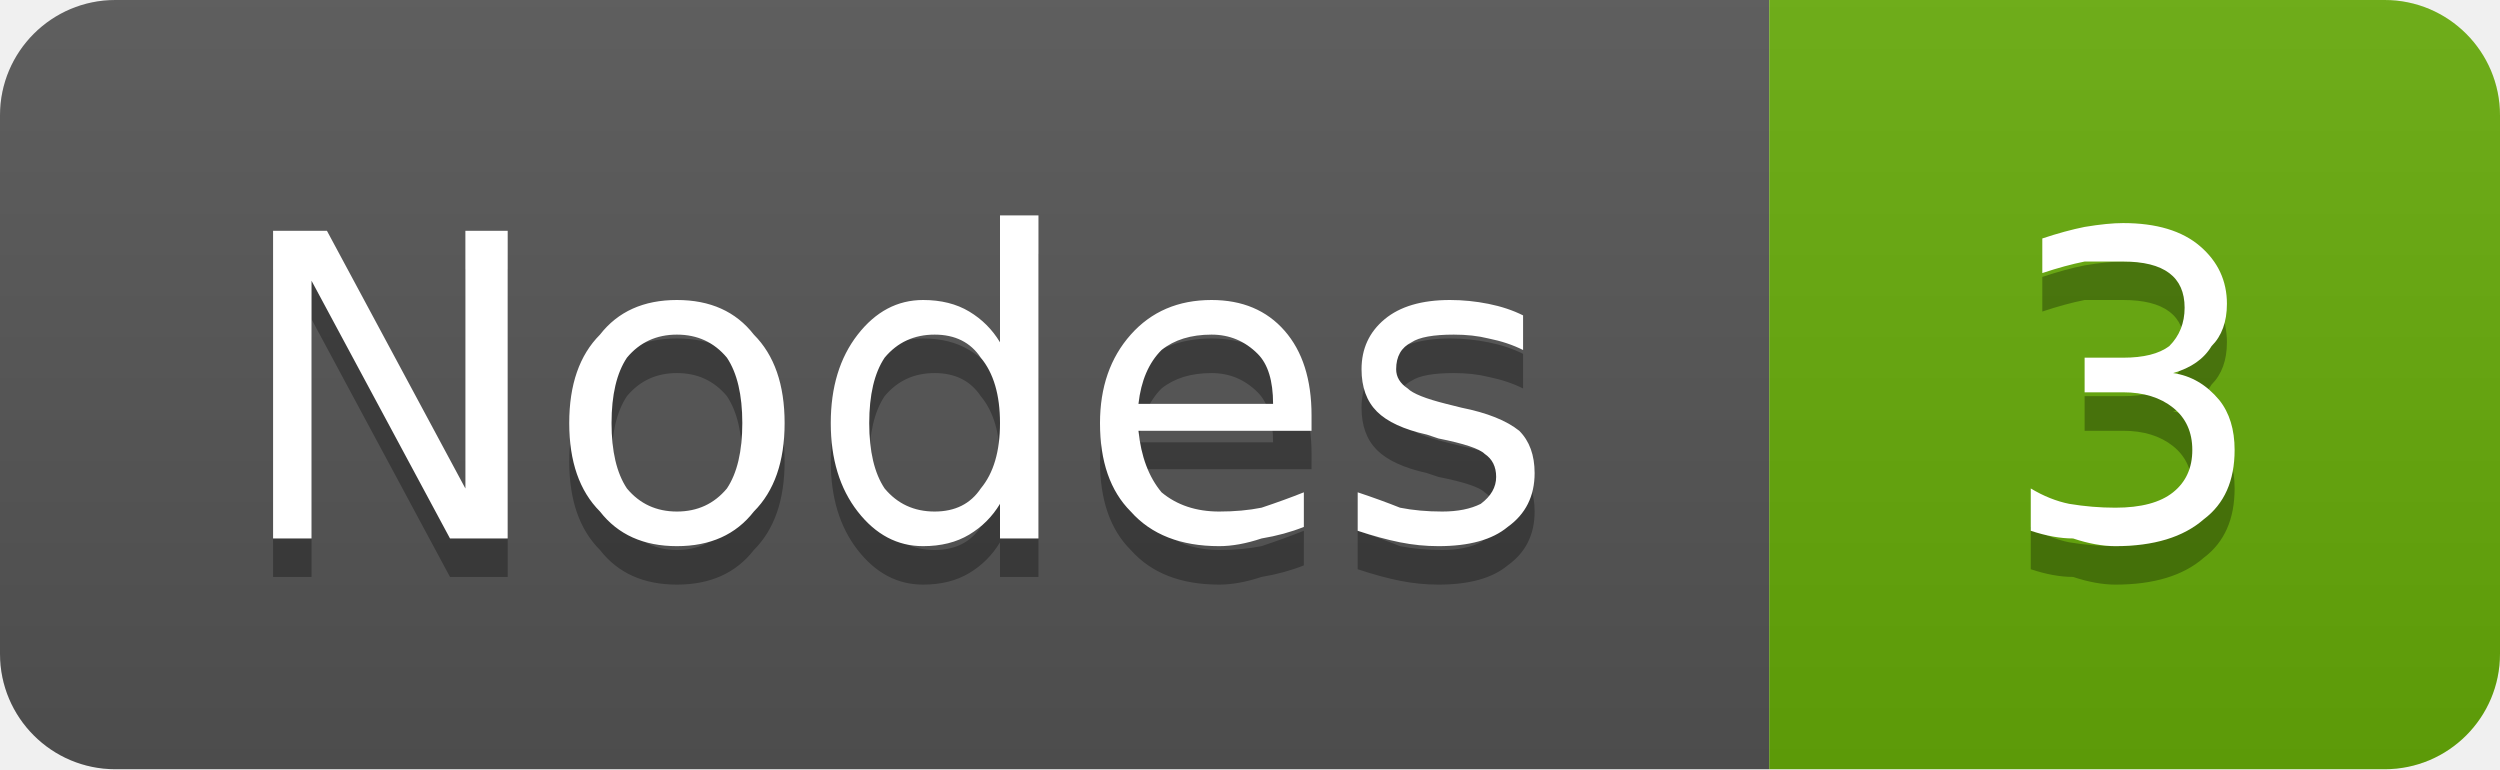
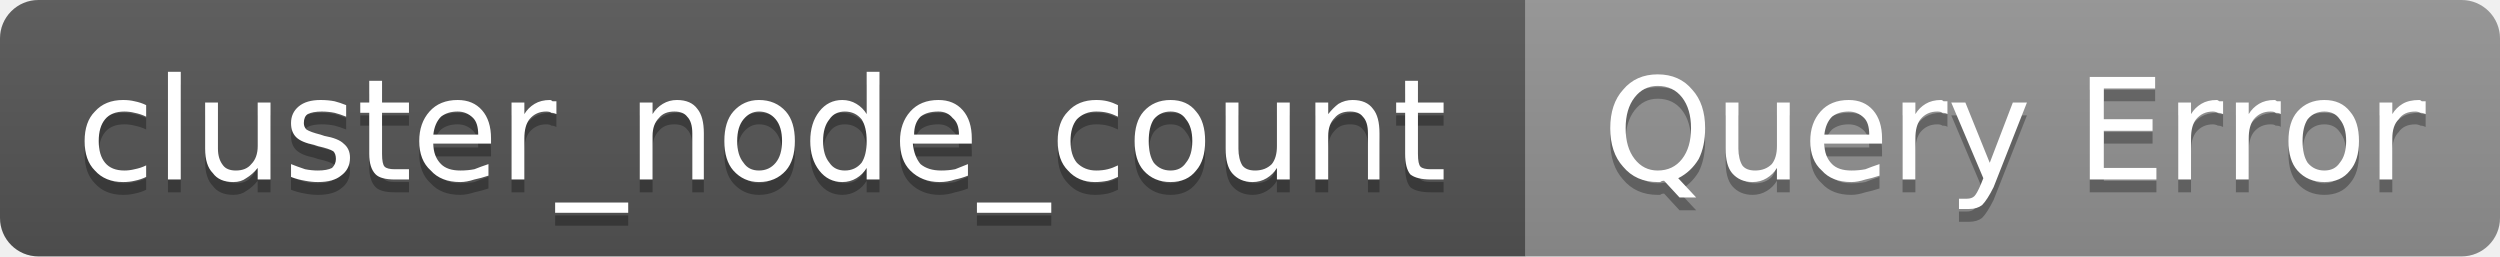
- <svg xmlns="http://www.w3.org/2000/svg" width="65" height="20" viewBox="0 0 65 20" role="img" aria-label="Nodes: 3">
+ <svg xmlns="http://www.w3.org/2000/svg" width="195" height="20" viewBox="0 0 195 20" role="img" aria-label="cluster_node_count: Query Error">
  <linearGradient id="g-cluster_node_count" x2="0" y2="100%">
    <stop offset="0" stop-color="#bbb" stop-opacity=".1" />
    <stop offset="1" stop-opacity=".1" />
  </linearGradient>
  <clipPath id="r-cluster_node_count">
-     <rect width="65" height="20" rx="3" fill="#fff" />
+     <rect width="195" height="20" rx="3" fill="#fff" />
  </clipPath>
  <g clip-path="url(#r-cluster_node_count)">
-     <rect width="46" height="20" fill="#555" />
-     <rect x="46" width="19" height="20" fill="#67ac09" />
-     <rect width="65" height="20" fill="url(#g-cluster_node_count)" />
-     <path transform="translate(0 1)" fill="#010101" fill-opacity=".3" d="M7.1 6.0L8.5 6.0L12.1 12.7L12.1 6.0L13.2 6.0L13.2 14.0L11.7 14.0L8.1 7.3L8.1 14.0L7.1 14.0L7.1 6.0ZM17.6 8.7Q16.8 8.7 16.3 9.3Q15.9 9.9 15.9 11.0Q15.9 12.1 16.3 12.7Q16.8 13.3 17.6 13.3Q18.4 13.3 18.9 12.7Q19.3 12.1 19.3 11.0Q19.3 9.9 18.9 9.3Q18.4 8.7 17.6 8.7ZM17.6 7.8Q18.9 7.8 19.6 8.7Q20.4 9.5 20.4 11.0Q20.4 12.5 19.6 13.3Q18.9 14.2 17.6 14.2Q16.3 14.2 15.6 13.3Q14.8 12.5 14.8 11.0Q14.8 9.5 15.6 8.7Q16.3 7.8 17.6 7.8ZM26.0 8.9L26.0 5.6L27.0 5.6L27.0 14.0L26.0 14.0L26.0 13.1Q25.7 13.6 25.2 13.9Q24.7 14.2 24.0 14.2Q23.0 14.2 22.3 13.3Q21.6 12.4 21.6 11.0Q21.6 9.6 22.3 8.7Q23.0 7.8 24.0 7.8Q24.7 7.8 25.2 8.1Q25.7 8.4 26.0 8.9ZM22.6 11.0Q22.6 12.1 23.0 12.7Q23.5 13.3 24.3 13.3Q25.1 13.3 25.5 12.7Q26.0 12.1 26.0 11.0Q26.0 9.9 25.5 9.3Q25.1 8.7 24.3 8.7Q23.5 8.7 23.0 9.3Q22.6 9.9 22.6 11.0ZM34.1 10.8L34.1 11.2L29.6 11.2Q29.7 12.2 30.2 12.8Q30.8 13.3 31.7 13.3Q32.3 13.3 32.8 13.2Q33.4 13.0 33.9 12.8L33.9 13.7Q33.4 13.9 32.8 14.0Q32.2 14.2 31.7 14.2Q30.2 14.2 29.4 13.3Q28.6 12.5 28.6 11.0Q28.6 9.6 29.4 8.7Q30.2 7.8 31.5 7.8Q32.7 7.8 33.4 8.6Q34.1 9.4 34.1 10.8ZM33.1 10.5Q33.1 9.6 32.7 9.2Q32.2 8.7 31.5 8.7Q30.7 8.7 30.2 9.1Q29.7 9.6 29.6 10.5L33.1 10.5ZM39.6 8.2L39.6 9.1Q39.2 8.9 38.7 8.8Q38.3 8.7 37.8 8.7Q37.0 8.7 36.7 8.9Q36.3 9.1 36.3 9.6Q36.3 9.9 36.6 10.1Q36.8 10.3 37.6 10.5L38.0 10.6Q39.0 10.8 39.5 11.2Q39.9 11.6 39.9 12.3Q39.9 13.2 39.2 13.7Q38.6 14.2 37.4 14.2Q36.9 14.2 36.4 14.1Q35.9 14.0 35.3 13.8L35.3 12.8Q35.9 13.0 36.4 13.2Q36.9 13.3 37.5 13.3Q38.1 13.3 38.5 13.1Q38.9 12.8 38.9 12.4Q38.9 12.0 38.6 11.8Q38.4 11.6 37.4 11.4L37.1 11.3Q36.2 11.1 35.8 10.7Q35.4 10.3 35.4 9.6Q35.4 8.8 36.0 8.3Q36.6 7.8 37.7 7.8Q38.2 7.8 38.7 7.9Q39.2 8.0 39.6 8.2Z" />
-     <path fill="#fff" d="M7.1 6.0L8.5 6.0L12.1 12.7L12.1 6.0L13.2 6.0L13.2 14.0L11.7 14.0L8.1 7.3L8.1 14.0L7.1 14.0L7.1 6.0ZM17.6 8.7Q16.8 8.7 16.3 9.3Q15.9 9.9 15.9 11.0Q15.9 12.1 16.3 12.7Q16.8 13.3 17.6 13.3Q18.4 13.3 18.9 12.7Q19.3 12.1 19.3 11.0Q19.3 9.9 18.9 9.3Q18.4 8.7 17.6 8.7ZM17.6 7.8Q18.9 7.8 19.6 8.7Q20.4 9.5 20.4 11.0Q20.4 12.5 19.6 13.3Q18.9 14.2 17.6 14.2Q16.3 14.2 15.6 13.3Q14.8 12.5 14.8 11.0Q14.8 9.5 15.6 8.7Q16.3 7.8 17.6 7.8ZM26.0 8.9L26.0 5.6L27.0 5.6L27.0 14.0L26.0 14.0L26.0 13.1Q25.7 13.6 25.2 13.9Q24.7 14.2 24.0 14.2Q23.0 14.2 22.3 13.3Q21.6 12.4 21.6 11.0Q21.6 9.6 22.3 8.7Q23.0 7.8 24.0 7.8Q24.7 7.8 25.2 8.1Q25.7 8.4 26.0 8.9ZM22.6 11.0Q22.6 12.1 23.0 12.7Q23.5 13.3 24.3 13.3Q25.1 13.3 25.5 12.7Q26.0 12.1 26.0 11.0Q26.0 9.9 25.5 9.3Q25.1 8.7 24.3 8.7Q23.5 8.7 23.0 9.3Q22.6 9.9 22.6 11.0ZM34.1 10.8L34.1 11.2L29.6 11.2Q29.7 12.2 30.2 12.8Q30.8 13.3 31.7 13.3Q32.3 13.3 32.8 13.2Q33.4 13.0 33.9 12.8L33.9 13.7Q33.4 13.9 32.8 14.0Q32.2 14.2 31.7 14.2Q30.2 14.2 29.4 13.3Q28.6 12.5 28.6 11.0Q28.6 9.6 29.4 8.7Q30.2 7.8 31.5 7.8Q32.7 7.8 33.4 8.6Q34.1 9.4 34.1 10.8ZM33.1 10.5Q33.1 9.6 32.7 9.2Q32.2 8.7 31.5 8.7Q30.7 8.7 30.2 9.1Q29.7 9.6 29.6 10.5L33.1 10.5ZM39.6 8.2L39.6 9.1Q39.2 8.9 38.7 8.8Q38.3 8.7 37.8 8.7Q37.0 8.7 36.7 8.9Q36.3 9.1 36.3 9.6Q36.3 9.9 36.6 10.1Q36.8 10.3 37.6 10.5L38.0 10.6Q39.0 10.8 39.5 11.2Q39.9 11.6 39.9 12.3Q39.9 13.2 39.2 13.7Q38.6 14.2 37.4 14.2Q36.9 14.2 36.4 14.1Q35.9 14.0 35.3 13.8L35.3 12.8Q35.9 13.0 36.4 13.2Q36.9 13.3 37.5 13.3Q38.1 13.3 38.5 13.1Q38.9 12.8 38.9 12.4Q38.9 12.0 38.6 11.8Q38.4 11.6 37.4 11.4L37.1 11.3Q36.2 11.1 35.8 10.7Q35.4 10.3 35.4 9.6Q35.4 8.8 36.0 8.3Q36.6 7.8 37.7 7.8Q38.2 7.8 38.7 7.9Q39.2 8.0 39.6 8.2Z" />
-     <path transform="translate(0 1)" fill="#010101" fill-opacity=".3" d="M56.5 9.7Q57.2 9.8 57.7 10.4Q58.1 10.9 58.1 11.7Q58.1 12.9 57.3 13.5Q56.5 14.2 55.0 14.2Q54.5 14.2 53.9 14.0Q53.4 14.0 52.8 13.8L52.8 12.7Q53.3 13.0 53.8 13.1Q54.4 13.2 55.0 13.2Q56.0 13.2 56.5 12.8Q57.0 12.4 57.0 11.7Q57.0 11.0 56.5 10.6Q56.0 10.2 55.2 10.2L54.2 10.2L54.2 9.3L55.2 9.3Q56.0 9.3 56.4 9.0Q56.8 8.6 56.8 8.0Q56.8 7.4 56.4 7.1Q56.0 6.8 55.2 6.8Q54.7 6.8 54.2 6.8Q53.7 6.9 53.1 7.1L53.1 6.2Q53.7 6.0 54.2 5.9Q54.8 5.8 55.2 5.8Q56.5 5.8 57.2 6.4Q57.9 7.0 57.9 7.9Q57.9 8.6 57.5 9.0Q57.2 9.5 56.5 9.7Z" />
-     <path fill="#fff" d="M56.5 9.7Q57.2 9.8 57.7 10.4Q58.1 10.9 58.1 11.7Q58.1 12.9 57.3 13.5Q56.5 14.2 55.0 14.2Q54.5 14.2 53.9 14.0Q53.4 14.0 52.8 13.8L52.8 12.7Q53.3 13.0 53.8 13.1Q54.4 13.2 55.0 13.2Q56.0 13.2 56.5 12.8Q57.0 12.4 57.0 11.7Q57.0 11.0 56.5 10.6Q56.0 10.2 55.2 10.2L54.2 10.2L54.2 9.3L55.2 9.3Q56.0 9.3 56.4 9.0Q56.8 8.6 56.8 8.0Q56.8 7.4 56.4 7.1Q56.0 6.8 55.2 6.8Q54.7 6.8 54.2 6.8Q53.7 6.9 53.1 7.1L53.1 6.2Q53.7 6.0 54.2 5.9Q54.8 5.8 55.2 5.8Q56.5 5.8 57.2 6.4Q57.9 7.0 57.9 7.9Q57.9 8.6 57.5 9.0Q57.2 9.5 56.5 9.7Z" />
+     <rect width="119" height="20" fill="#555" />
+     <rect x="119" width="76" height="20" fill="#939393" />
+     <rect width="195" height="20" fill="url(#g-cluster_node_count)" />
+     <path transform="translate(0 1)" fill="#010101" fill-opacity=".3" d="M11.4 8.2L11.4 9.1Q11.0 8.9 10.5 8.8Q10.1 8.7 9.7 8.7Q8.7 8.7 8.2 9.3Q7.7 9.9 7.7 11.0Q7.7 12.1 8.2 12.7Q8.7 13.3 9.7 13.3Q10.1 13.3 10.5 13.2Q11.0 13.1 11.4 12.9L11.4 13.8Q11.0 14.0 10.5 14.1Q10.1 14.2 9.6 14.2Q8.2 14.2 7.4 13.3Q6.6 12.5 6.6 11.0Q6.6 9.5 7.4 8.7Q8.2 7.8 9.6 7.8Q10.1 7.8 10.5 7.9Q11.0 8.0 11.4 8.2ZM13.1 5.6L14.1 5.6L14.1 14.0L13.1 14.0L13.1 5.6ZM16.0 11.6L16.0 8.0L17.0 8.0L17.0 11.6Q17.0 12.4 17.4 12.9Q17.7 13.3 18.4 13.3Q19.2 13.3 19.6 12.8Q20.1 12.3 20.1 11.4L20.1 8.0L21.1 8.0L21.1 14.0L20.1 14.0L20.1 13.1Q19.7 13.6 19.2 13.9Q18.8 14.2 18.2 14.2Q17.1 14.2 16.6 13.5Q16.0 12.9 16.0 11.6ZM18.5 7.8L18.5 7.8ZM27.0 8.2L27.0 9.1Q26.5 8.9 26.1 8.8Q25.6 8.7 25.1 8.7Q24.4 8.7 24.0 8.9Q23.7 9.1 23.7 9.6Q23.7 9.9 23.9 10.1Q24.2 10.3 25.0 10.5L25.3 10.6Q26.4 10.8 26.8 11.2Q27.3 11.6 27.3 12.3Q27.3 13.2 26.6 13.7Q26.0 14.2 24.8 14.2Q24.3 14.2 23.8 14.1Q23.2 14.0 22.7 13.8L22.7 12.8Q23.2 13.0 23.8 13.2Q24.3 13.3 24.8 13.3Q25.5 13.3 25.9 13.1Q26.2 12.8 26.2 12.4Q26.2 12.0 26.0 11.8Q25.7 11.6 24.8 11.4L24.5 11.3Q23.5 11.1 23.1 10.7Q22.7 10.3 22.7 9.6Q22.7 8.8 23.3 8.3Q23.9 7.8 25.0 7.8Q25.6 7.8 26.1 7.9Q26.5 8.0 27.0 8.2ZM29.8 6.3L29.8 8.0L31.9 8.0L31.9 8.8L29.8 8.8L29.8 12.0Q29.8 12.8 30.0 13.0Q30.2 13.2 30.8 13.2L31.9 13.2L31.9 14.0L30.8 14.0Q29.7 14.0 29.3 13.6Q28.8 13.1 28.8 12.0L28.8 8.8L28.1 8.8L28.1 8.0L28.8 8.0L28.8 6.3L29.8 6.3ZM38.3 10.8L38.3 11.2L33.8 11.2Q33.8 12.2 34.4 12.8Q34.9 13.3 35.9 13.3Q36.5 13.3 37.0 13.2Q37.5 13.0 38.1 12.8L38.1 13.7Q37.5 13.9 37.0 14.0Q36.4 14.2 35.9 14.2Q34.4 14.2 33.6 13.3Q32.7 12.5 32.7 11.0Q32.7 9.6 33.5 8.7Q34.3 7.8 35.7 7.8Q36.9 7.8 37.6 8.6Q38.3 9.4 38.3 10.8ZM37.3 10.5Q37.3 9.6 36.9 9.2Q36.4 8.7 35.7 8.7Q34.9 8.7 34.4 9.1Q33.9 9.6 33.8 10.5L37.3 10.5ZM43.4 8.9Q43.2 8.8 43.0 8.8Q42.9 8.7 42.6 8.7Q41.8 8.7 41.3 9.3Q40.9 9.8 40.9 10.8L40.9 14.0L39.9 14.0L39.9 8.0L40.9 8.0L40.9 8.9Q41.2 8.4 41.7 8.1Q42.2 7.8 42.9 7.8Q43.0 7.8 43.1 7.9Q43.2 7.9 43.4 7.9L43.4 8.9ZM49.0 15.8L49.0 16.6L43.3 16.6L43.3 15.8L49.0 15.8ZM54.9 10.4L54.9 14.0L54.0 14.0L54.0 10.4Q54.0 9.5 53.6 9.1Q53.3 8.7 52.6 8.7Q51.8 8.7 51.4 9.2Q50.9 9.7 50.9 10.6L50.9 14.0L49.9 14.0L49.9 8.0L50.9 8.0L50.9 8.9Q51.2 8.4 51.7 8.1Q52.2 7.8 52.8 7.8Q53.9 7.8 54.4 8.5Q54.9 9.1 54.9 10.4ZM59.2 8.7Q58.5 8.7 58.0 9.3Q57.5 9.9 57.5 11.0Q57.5 12.1 58.0 12.7Q58.4 13.3 59.2 13.3Q60.0 13.3 60.5 12.7Q61.0 12.1 61.0 11.0Q61.0 9.9 60.5 9.3Q60.0 8.7 59.2 8.7ZM59.2 7.8Q60.5 7.8 61.3 8.7Q62.0 9.5 62.0 11.0Q62.0 12.5 61.3 13.3Q60.5 14.2 59.2 14.2Q58.0 14.2 57.2 13.3Q56.5 12.5 56.5 11.0Q56.5 9.5 57.2 8.7Q58.0 7.8 59.2 7.8ZM67.6 8.9L67.6 5.6L68.6 5.6L68.6 14.0L67.6 14.0L67.6 13.1Q67.3 13.6 66.8 13.9Q66.3 14.2 65.7 14.2Q64.6 14.2 63.9 13.3Q63.2 12.4 63.2 11.0Q63.2 9.6 63.9 8.7Q64.6 7.8 65.7 7.8Q66.3 7.8 66.8 8.1Q67.3 8.4 67.6 8.9ZM64.2 11.0Q64.2 12.1 64.7 12.7Q65.1 13.3 65.9 13.3Q66.7 13.3 67.2 12.7Q67.6 12.1 67.6 11.0Q67.6 9.9 67.2 9.3Q66.7 8.7 65.9 8.7Q65.1 8.7 64.7 9.3Q64.2 9.9 64.2 11.0ZM75.8 10.8L75.8 11.2L71.2 11.2Q71.3 12.2 71.8 12.8Q72.4 13.3 73.4 13.3Q74.0 13.3 74.5 13.2Q75.0 13.0 75.5 12.8L75.5 13.7Q75.0 13.9 74.5 14.0Q73.9 14.2 73.3 14.2Q71.9 14.2 71.0 13.3Q70.2 12.5 70.2 11.0Q70.2 9.6 71.0 8.7Q71.8 7.8 73.2 7.8Q74.4 7.8 75.1 8.6Q75.8 9.4 75.8 10.8ZM74.8 10.5Q74.8 9.6 74.3 9.2Q73.9 8.7 73.2 8.7Q72.3 8.7 71.8 9.1Q71.3 9.6 71.3 10.5L74.8 10.5ZM82.0 15.8L82.0 16.6L76.2 16.6L76.2 15.8L82.0 15.8ZM87.2 8.2L87.2 9.1Q86.8 8.9 86.4 8.8Q86.0 8.7 85.5 8.7Q84.6 8.7 84.0 9.3Q83.5 9.9 83.5 11.0Q83.5 12.1 84.0 12.7Q84.6 13.3 85.5 13.3Q86.0 13.3 86.4 13.2Q86.8 13.1 87.2 12.9L87.2 13.8Q86.8 14.0 86.4 14.1Q85.9 14.2 85.4 14.2Q84.1 14.2 83.3 13.3Q82.5 12.5 82.5 11.0Q82.5 9.5 83.3 8.7Q84.1 7.8 85.5 7.8Q86.0 7.8 86.4 7.9Q86.8 8.0 87.2 8.2ZM91.3 8.7Q90.5 8.7 90.0 9.3Q89.6 9.9 89.6 11.0Q89.6 12.1 90.0 12.7Q90.5 13.3 91.3 13.3Q92.1 13.3 92.5 12.7Q93.0 12.1 93.0 11.0Q93.0 9.9 92.5 9.3Q92.1 8.7 91.3 8.7ZM91.3 7.8Q92.6 7.8 93.3 8.7Q94.0 9.5 94.0 11.0Q94.0 12.5 93.3 13.3Q92.6 14.2 91.3 14.2Q90.0 14.2 89.2 13.3Q88.5 12.5 88.5 11.0Q88.5 9.5 89.2 8.7Q90.0 7.8 91.3 7.8ZM95.6 11.6L95.6 8.0L96.6 8.0L96.6 11.6Q96.6 12.4 96.9 12.9Q97.2 13.3 97.9 13.3Q98.7 13.3 99.2 12.8Q99.6 12.3 99.6 11.4L99.6 8.0L100.6 8.0L100.6 14.0L99.6 14.0L99.6 13.1Q99.3 13.6 98.8 13.9Q98.3 14.2 97.7 14.2Q96.7 14.2 96.1 13.5Q95.6 12.9 95.6 11.6ZM98.1 7.8L98.1 7.8ZM107.6 10.4L107.6 14.0L106.7 14.0L106.7 10.4Q106.7 9.5 106.3 9.1Q106.0 8.7 105.3 8.7Q104.5 8.7 104.1 9.2Q103.6 9.7 103.6 10.6L103.6 14.0L102.6 14.0L102.6 8.0L103.6 8.0L103.6 8.9Q104.0 8.4 104.4 8.1Q104.9 7.8 105.5 7.8Q106.6 7.8 107.1 8.5Q107.6 9.1 107.6 10.4ZM110.6 6.3L110.6 8.0L112.6 8.0L112.6 8.8L110.6 8.8L110.6 12.0Q110.6 12.8 110.8 13.0Q111.0 13.2 111.6 13.2L112.6 13.2L112.6 14.0L111.6 14.0Q110.5 14.0 110.0 13.6Q109.6 13.1 109.6 12.0L109.6 8.8L108.9 8.8L108.9 8.0L109.6 8.0L109.6 6.3L110.6 6.3Z" />
+     <path fill="#fff" d="M11.4 8.2L11.4 9.1Q11.0 8.9 10.5 8.8Q10.1 8.7 9.7 8.7Q8.7 8.7 8.2 9.3Q7.7 9.9 7.7 11.0Q7.7 12.1 8.2 12.7Q8.7 13.3 9.7 13.3Q10.1 13.3 10.5 13.2Q11.0 13.1 11.4 12.9L11.4 13.8Q11.0 14.0 10.5 14.1Q10.1 14.2 9.6 14.2Q8.2 14.2 7.4 13.3Q6.6 12.5 6.6 11.0Q6.6 9.5 7.4 8.7Q8.2 7.8 9.6 7.8Q10.1 7.8 10.5 7.9Q11.0 8.0 11.4 8.2ZM13.1 5.6L14.1 5.6L14.1 14.0L13.1 14.0L13.1 5.6ZM16.0 11.6L16.0 8.0L17.0 8.0L17.0 11.6Q17.0 12.4 17.4 12.9Q17.7 13.3 18.4 13.3Q19.2 13.3 19.6 12.8Q20.1 12.3 20.1 11.4L20.1 8.0L21.1 8.0L21.1 14.0L20.1 14.0L20.1 13.1Q19.7 13.6 19.2 13.9Q18.8 14.2 18.2 14.2Q17.1 14.2 16.6 13.5Q16.0 12.9 16.0 11.6ZM18.5 7.8L18.5 7.8ZM27.0 8.2L27.0 9.1Q26.5 8.9 26.1 8.8Q25.6 8.7 25.1 8.7Q24.4 8.7 24.0 8.9Q23.7 9.1 23.7 9.6Q23.7 9.9 23.9 10.1Q24.2 10.3 25.0 10.5L25.3 10.6Q26.4 10.8 26.8 11.2Q27.3 11.6 27.3 12.3Q27.3 13.2 26.6 13.7Q26.0 14.2 24.8 14.2Q24.3 14.2 23.8 14.1Q23.2 14.0 22.7 13.8L22.7 12.8Q23.2 13.0 23.8 13.2Q24.3 13.3 24.8 13.3Q25.5 13.3 25.9 13.1Q26.2 12.8 26.2 12.4Q26.2 12.0 26.0 11.8Q25.7 11.6 24.8 11.4L24.5 11.3Q23.5 11.1 23.1 10.7Q22.7 10.3 22.7 9.6Q22.7 8.8 23.3 8.3Q23.9 7.8 25.0 7.8Q25.6 7.8 26.1 7.9Q26.5 8.0 27.0 8.2ZM29.8 6.3L29.8 8.0L31.9 8.0L31.9 8.8L29.8 8.8L29.8 12.0Q29.8 12.8 30.0 13.0Q30.2 13.2 30.8 13.2L31.9 13.2L31.9 14.0L30.8 14.0Q29.7 14.0 29.3 13.6Q28.8 13.1 28.8 12.0L28.8 8.8L28.1 8.8L28.1 8.0L28.8 8.0L28.8 6.3L29.8 6.3ZM38.3 10.8L38.3 11.2L33.8 11.2Q33.8 12.2 34.4 12.8Q34.9 13.3 35.9 13.3Q36.5 13.3 37.0 13.2Q37.5 13.0 38.1 12.8L38.1 13.7Q37.5 13.9 37.0 14.0Q36.4 14.2 35.9 14.2Q34.4 14.2 33.6 13.3Q32.7 12.5 32.7 11.0Q32.7 9.6 33.5 8.7Q34.3 7.8 35.7 7.8Q36.9 7.8 37.6 8.6Q38.3 9.4 38.3 10.8ZM37.3 10.5Q37.3 9.6 36.9 9.2Q36.4 8.7 35.7 8.7Q34.9 8.7 34.4 9.1Q33.9 9.6 33.8 10.5L37.3 10.5ZM43.4 8.9Q43.2 8.8 43.0 8.8Q42.9 8.7 42.6 8.7Q41.8 8.7 41.3 9.3Q40.9 9.8 40.9 10.8L40.9 14.0L39.9 14.0L39.9 8.0L40.9 8.0L40.9 8.9Q41.2 8.4 41.7 8.1Q42.2 7.8 42.9 7.8Q43.0 7.8 43.1 7.9Q43.2 7.9 43.4 7.9L43.4 8.9ZM49.0 15.8L49.0 16.6L43.3 16.6L43.3 15.8L49.0 15.8ZM54.9 10.4L54.9 14.0L54.0 14.0L54.0 10.4Q54.0 9.5 53.6 9.1Q53.3 8.7 52.6 8.7Q51.8 8.7 51.4 9.2Q50.9 9.7 50.9 10.6L50.9 14.0L49.9 14.0L49.9 8.0L50.9 8.0L50.9 8.9Q51.2 8.4 51.7 8.1Q52.2 7.8 52.8 7.8Q53.9 7.8 54.4 8.5Q54.9 9.1 54.9 10.4ZM59.2 8.7Q58.5 8.7 58.0 9.3Q57.5 9.9 57.5 11.0Q57.5 12.1 58.0 12.7Q58.4 13.3 59.2 13.3Q60.0 13.3 60.5 12.7Q61.0 12.1 61.0 11.0Q61.0 9.9 60.5 9.3Q60.0 8.7 59.2 8.7ZM59.2 7.8Q60.5 7.8 61.3 8.7Q62.0 9.5 62.0 11.0Q62.0 12.5 61.3 13.3Q60.5 14.2 59.2 14.2Q58.0 14.2 57.2 13.3Q56.5 12.5 56.5 11.0Q56.5 9.5 57.2 8.7Q58.0 7.8 59.2 7.8ZM67.6 8.9L67.6 5.6L68.6 5.6L68.6 14.0L67.6 14.0L67.6 13.1Q67.3 13.6 66.8 13.9Q66.3 14.2 65.7 14.2Q64.6 14.2 63.9 13.3Q63.2 12.4 63.2 11.0Q63.2 9.6 63.9 8.7Q64.6 7.8 65.7 7.8Q66.3 7.8 66.8 8.1Q67.3 8.4 67.6 8.9ZM64.2 11.0Q64.2 12.1 64.7 12.7Q65.1 13.3 65.9 13.3Q66.7 13.3 67.2 12.7Q67.6 12.1 67.6 11.0Q67.6 9.9 67.2 9.3Q66.7 8.7 65.9 8.7Q65.1 8.7 64.7 9.3Q64.2 9.9 64.2 11.0ZM75.8 10.8L75.8 11.2L71.2 11.2Q71.3 12.2 71.8 12.8Q72.4 13.3 73.4 13.3Q74.0 13.3 74.5 13.2Q75.0 13.0 75.5 12.8L75.5 13.7Q75.0 13.9 74.5 14.0Q73.9 14.2 73.3 14.2Q71.9 14.2 71.0 13.3Q70.2 12.5 70.2 11.0Q70.2 9.6 71.0 8.7Q71.8 7.8 73.2 7.8Q74.4 7.8 75.1 8.6Q75.8 9.4 75.8 10.8ZM74.8 10.5Q74.8 9.6 74.3 9.2Q73.9 8.7 73.2 8.7Q72.3 8.7 71.8 9.1Q71.3 9.6 71.3 10.5L74.8 10.5ZM82.0 15.8L82.0 16.6L76.2 16.6L76.2 15.8L82.0 15.8ZM87.2 8.2L87.2 9.1Q86.8 8.9 86.4 8.8Q86.0 8.7 85.5 8.7Q84.6 8.7 84.0 9.3Q83.5 9.9 83.5 11.0Q83.5 12.1 84.0 12.7Q84.6 13.3 85.5 13.3Q86.0 13.3 86.4 13.2Q86.8 13.1 87.2 12.9L87.2 13.8Q86.8 14.0 86.4 14.1Q85.9 14.2 85.4 14.2Q84.1 14.2 83.3 13.3Q82.5 12.5 82.5 11.0Q82.5 9.5 83.3 8.7Q84.1 7.8 85.5 7.8Q86.0 7.8 86.4 7.9Q86.8 8.0 87.2 8.2ZM91.3 8.7Q90.5 8.7 90.0 9.3Q89.6 9.9 89.6 11.0Q89.6 12.1 90.0 12.7Q90.5 13.3 91.3 13.3Q92.1 13.3 92.5 12.7Q93.0 12.1 93.0 11.0Q93.0 9.9 92.5 9.3Q92.1 8.7 91.3 8.7ZM91.3 7.8Q92.6 7.8 93.3 8.7Q94.0 9.5 94.0 11.0Q94.0 12.5 93.3 13.3Q92.6 14.2 91.3 14.2Q90.0 14.2 89.2 13.3Q88.5 12.5 88.5 11.0Q88.5 9.5 89.2 8.7Q90.0 7.8 91.3 7.8ZM95.6 11.6L95.6 8.0L96.6 8.0L96.6 11.6Q96.6 12.4 96.9 12.9Q97.2 13.3 97.9 13.3Q98.7 13.3 99.2 12.8Q99.6 12.3 99.6 11.4L99.6 8.0L100.6 8.0L100.6 14.0L99.6 14.0L99.6 13.1Q99.3 13.6 98.8 13.9Q98.3 14.2 97.7 14.2Q96.7 14.2 96.1 13.5Q95.6 12.9 95.6 11.6ZM98.1 7.8L98.1 7.8ZM107.6 10.4L107.6 14.0L106.7 14.0L106.7 10.4Q106.7 9.5 106.3 9.1Q106.0 8.7 105.3 8.7Q104.5 8.7 104.1 9.2Q103.6 9.7 103.6 10.6L103.6 14.0L102.6 14.0L102.6 8.0L103.6 8.0L103.6 8.9Q104.0 8.4 104.4 8.1Q104.9 7.8 105.5 7.8Q106.6 7.8 107.1 8.5Q107.6 9.1 107.6 10.4ZM110.6 6.3L110.6 8.0L112.6 8.0L112.6 8.8L110.6 8.8L110.6 12.0Q110.6 12.8 110.8 13.0Q111.0 13.2 111.6 13.2L112.6 13.2L112.6 14.0L111.6 14.0Q110.5 14.0 110.0 13.6Q109.6 13.1 109.6 12.0L109.6 8.8L108.9 8.8L108.9 8.0L109.6 8.0L109.6 6.3L110.6 6.3Z" />
+     <path transform="translate(0 1)" fill="#010101" fill-opacity=".3" d="M129.3 6.7Q128.2 6.7 127.5 7.6Q126.8 8.5 126.8 10.0Q126.8 11.5 127.5 12.4Q128.2 13.3 129.3 13.3Q130.5 13.3 131.2 12.4Q131.9 11.5 131.9 10.0Q131.9 8.5 131.2 7.6Q130.5 6.7 129.3 6.7ZM130.9 13.9L132.3 15.4L131.0 15.4L129.8 14.1Q129.6 14.1 129.5 14.2Q129.4 14.2 129.3 14.2Q127.6 14.2 126.6 13.0Q125.6 11.9 125.6 10.0Q125.6 8.1 126.6 7.0Q127.6 5.8 129.3 5.8Q131.0 5.8 132.0 7.0Q133.0 8.1 133.0 10.0Q133.0 11.4 132.5 12.4Q131.9 13.4 130.9 13.9ZM134.6 11.6L134.6 8.0L135.6 8.0L135.6 11.6Q135.6 12.4 135.9 12.9Q136.2 13.3 136.9 13.3Q137.7 13.3 138.2 12.8Q138.6 12.3 138.6 11.4L138.6 8.0L139.6 8.0L139.6 14.0L138.6 14.0L138.6 13.1Q138.3 13.6 137.8 13.9Q137.3 14.2 136.7 14.2Q135.7 14.2 135.1 13.5Q134.6 12.9 134.6 11.6ZM137.1 7.8L137.1 7.8ZM146.8 10.8L146.8 11.2L142.3 11.2Q142.3 12.2 142.9 12.8Q143.4 13.3 144.4 13.3Q145.0 13.3 145.5 13.2Q146.0 13.0 146.6 12.8L146.6 13.7Q146.0 13.9 145.5 14.0Q144.9 14.2 144.4 14.2Q142.9 14.2 142.1 13.3Q141.2 12.5 141.2 11.0Q141.2 9.6 142.0 8.7Q142.8 7.8 144.2 7.8Q145.4 7.8 146.1 8.6Q146.8 9.4 146.8 10.8ZM145.8 10.5Q145.8 9.6 145.4 9.2Q144.9 8.7 144.2 8.7Q143.4 8.7 142.9 9.1Q142.4 9.6 142.3 10.5L145.8 10.5ZM151.9 8.9Q151.8 8.8 151.5 8.8Q151.4 8.7 151.1 8.7Q150.3 8.7 149.8 9.3Q149.4 9.8 149.4 10.8L149.4 14.0L148.4 14.0L148.4 8.0L149.4 8.0L149.4 8.9Q149.7 8.4 150.2 8.1Q150.7 7.8 151.4 7.8Q151.5 7.8 151.6 7.9Q151.8 7.9 151.9 7.9L151.9 8.9ZM155.5 14.6Q155.0 15.6 154.6 16.0Q154.2 16.3 153.6 16.3L152.8 16.3L152.8 15.5L153.4 15.5Q153.8 15.5 154.0 15.3Q154.2 15.1 154.5 14.4L154.7 13.9L152.2 8.0L153.3 8.0L155.2 12.7L157.0 8.0L158.1 8.0L155.5 14.6ZM163.0 6.0L168.1 6.0L168.1 6.9L164.1 6.9L164.1 9.3L167.9 9.3L167.9 10.2L164.1 10.2L164.1 13.1L168.2 13.1L168.2 14.0L163.0 14.0L163.0 6.0ZM173.4 8.9Q173.2 8.8 173.0 8.8Q172.8 8.7 172.6 8.7Q171.8 8.7 171.3 9.3Q170.9 9.8 170.9 10.8L170.9 14.0L169.9 14.0L169.9 8.0L170.9 8.0L170.9 8.9Q171.2 8.4 171.7 8.1Q172.2 7.8 172.9 7.8Q173.0 7.8 173.1 7.9Q173.2 7.9 173.4 7.9L173.4 8.9ZM177.9 8.9Q177.8 8.8 177.5 8.8Q177.4 8.7 177.1 8.7Q176.3 8.7 175.8 9.3Q175.4 9.8 175.4 10.8L175.4 14.0L174.4 14.0L174.4 8.0L175.4 8.0L175.4 8.9Q175.7 8.4 176.2 8.1Q176.7 7.8 177.4 7.8Q177.5 7.8 177.6 7.9Q177.8 7.9 177.9 7.9L177.9 8.9ZM181.3 8.7Q180.5 8.7 180.0 9.3Q179.6 9.9 179.6 11.0Q179.6 12.1 180.0 12.7Q180.5 13.3 181.3 13.3Q182.1 13.3 182.5 12.7Q183.0 12.1 183.0 11.0Q183.0 9.9 182.5 9.3Q182.1 8.7 181.3 8.7ZM181.3 7.8Q182.6 7.8 183.3 8.7Q184.0 9.5 184.0 11.0Q184.0 12.5 183.3 13.3Q182.6 14.2 181.3 14.2Q180.0 14.2 179.2 13.3Q178.5 12.5 178.5 11.0Q178.5 9.5 179.2 8.7Q180.0 7.8 181.3 7.8ZM189.2 8.9Q189.0 8.8 188.8 8.8Q188.6 8.7 188.4 8.7Q187.5 8.7 187.1 9.3Q186.6 9.8 186.6 10.8L186.6 14.0L185.6 14.0L185.6 8.0L186.6 8.0L186.6 8.9Q186.9 8.4 187.4 8.1Q187.9 7.8 188.7 7.8Q188.8 7.8 188.9 7.9Q189.0 7.9 189.2 7.9L189.2 8.9Z" />
+     <path fill="#fff" d="M129.3 6.7Q128.2 6.7 127.5 7.6Q126.8 8.5 126.8 10.0Q126.8 11.5 127.5 12.4Q128.2 13.3 129.3 13.3Q130.5 13.3 131.2 12.4Q131.9 11.5 131.9 10.0Q131.9 8.5 131.2 7.6Q130.5 6.7 129.3 6.7ZM130.9 13.9L132.3 15.4L131.0 15.4L129.8 14.1Q129.6 14.1 129.5 14.2Q129.4 14.2 129.3 14.2Q127.6 14.2 126.6 13.0Q125.6 11.9 125.6 10.0Q125.6 8.1 126.6 7.0Q127.6 5.8 129.3 5.8Q131.0 5.8 132.0 7.0Q133.0 8.1 133.0 10.0Q133.0 11.4 132.5 12.4Q131.9 13.4 130.9 13.9ZM134.6 11.6L134.6 8.0L135.6 8.0L135.6 11.6Q135.6 12.4 135.9 12.9Q136.2 13.3 136.9 13.3Q137.7 13.3 138.2 12.8Q138.6 12.3 138.6 11.4L138.6 8.0L139.6 8.0L139.6 14.0L138.6 14.0L138.6 13.1Q138.3 13.6 137.8 13.9Q137.3 14.2 136.7 14.2Q135.7 14.2 135.1 13.5Q134.6 12.9 134.6 11.6ZM137.1 7.8L137.1 7.8ZM146.8 10.8L146.8 11.2L142.3 11.2Q142.3 12.2 142.9 12.8Q143.4 13.3 144.4 13.3Q145.0 13.3 145.5 13.2Q146.0 13.0 146.6 12.8L146.6 13.7Q146.0 13.9 145.5 14.0Q144.9 14.2 144.4 14.2Q142.9 14.2 142.1 13.3Q141.2 12.5 141.2 11.0Q141.2 9.6 142.0 8.7Q142.8 7.8 144.2 7.8Q145.4 7.8 146.1 8.6Q146.8 9.4 146.8 10.8ZM145.8 10.5Q145.8 9.6 145.4 9.2Q144.9 8.7 144.2 8.7Q143.4 8.7 142.9 9.1Q142.4 9.6 142.3 10.5L145.8 10.5ZM151.9 8.9Q151.8 8.8 151.5 8.8Q151.4 8.7 151.1 8.7Q150.3 8.7 149.8 9.3Q149.4 9.8 149.4 10.8L149.4 14.0L148.4 14.0L148.4 8.0L149.4 8.0L149.4 8.9Q149.7 8.4 150.2 8.1Q150.7 7.8 151.4 7.8Q151.5 7.8 151.6 7.9Q151.8 7.9 151.9 7.9L151.9 8.9ZM155.5 14.6Q155.0 15.6 154.6 16.0Q154.2 16.3 153.6 16.3L152.8 16.3L152.8 15.5L153.4 15.5Q153.8 15.5 154.0 15.3Q154.2 15.1 154.5 14.4L154.7 13.9L152.2 8.0L153.3 8.0L155.2 12.7L157.0 8.0L158.1 8.0L155.5 14.6ZM163.0 6.0L168.1 6.0L168.1 6.9L164.1 6.9L164.1 9.3L167.9 9.3L167.9 10.2L164.1 10.2L164.1 13.1L168.2 13.1L168.2 14.0L163.0 14.0L163.0 6.0ZM173.4 8.9Q173.2 8.8 173.0 8.8Q172.8 8.7 172.6 8.7Q171.8 8.7 171.3 9.3Q170.9 9.8 170.9 10.8L170.9 14.0L169.9 14.0L169.9 8.0L170.9 8.0L170.9 8.9Q171.2 8.4 171.7 8.1Q172.2 7.8 172.9 7.8Q173.0 7.8 173.1 7.9Q173.2 7.9 173.4 7.9L173.4 8.9ZM177.9 8.9Q177.8 8.8 177.5 8.8Q177.4 8.7 177.1 8.7Q176.3 8.7 175.8 9.3Q175.4 9.8 175.4 10.8L175.4 14.0L174.4 14.0L174.4 8.0L175.4 8.0L175.4 8.9Q175.7 8.4 176.2 8.1Q176.7 7.8 177.4 7.8Q177.5 7.8 177.6 7.9Q177.8 7.9 177.9 7.9L177.9 8.9ZM181.3 8.7Q180.5 8.7 180.0 9.3Q179.6 9.9 179.6 11.0Q179.6 12.1 180.0 12.7Q180.5 13.3 181.3 13.3Q182.1 13.3 182.5 12.7Q183.0 12.1 183.0 11.0Q183.0 9.9 182.5 9.3Q182.1 8.7 181.3 8.7ZM181.3 7.8Q182.6 7.8 183.3 8.7Q184.0 9.5 184.0 11.0Q184.0 12.5 183.3 13.3Q182.6 14.2 181.3 14.2Q180.0 14.2 179.2 13.3Q178.5 12.5 178.5 11.0Q178.5 9.5 179.2 8.7Q180.0 7.8 181.3 7.8ZM189.2 8.9Q189.0 8.8 188.8 8.8Q188.6 8.7 188.4 8.7Q187.5 8.7 187.1 9.3Q186.6 9.8 186.6 10.8L186.6 14.0L185.6 14.0L185.6 8.0L186.6 8.0L186.6 8.9Q186.9 8.4 187.4 8.1Q187.9 7.8 188.7 7.8Q188.8 7.8 188.9 7.9Q189.0 7.9 189.2 7.9L189.2 8.9Z" />
  </g>
</svg>
